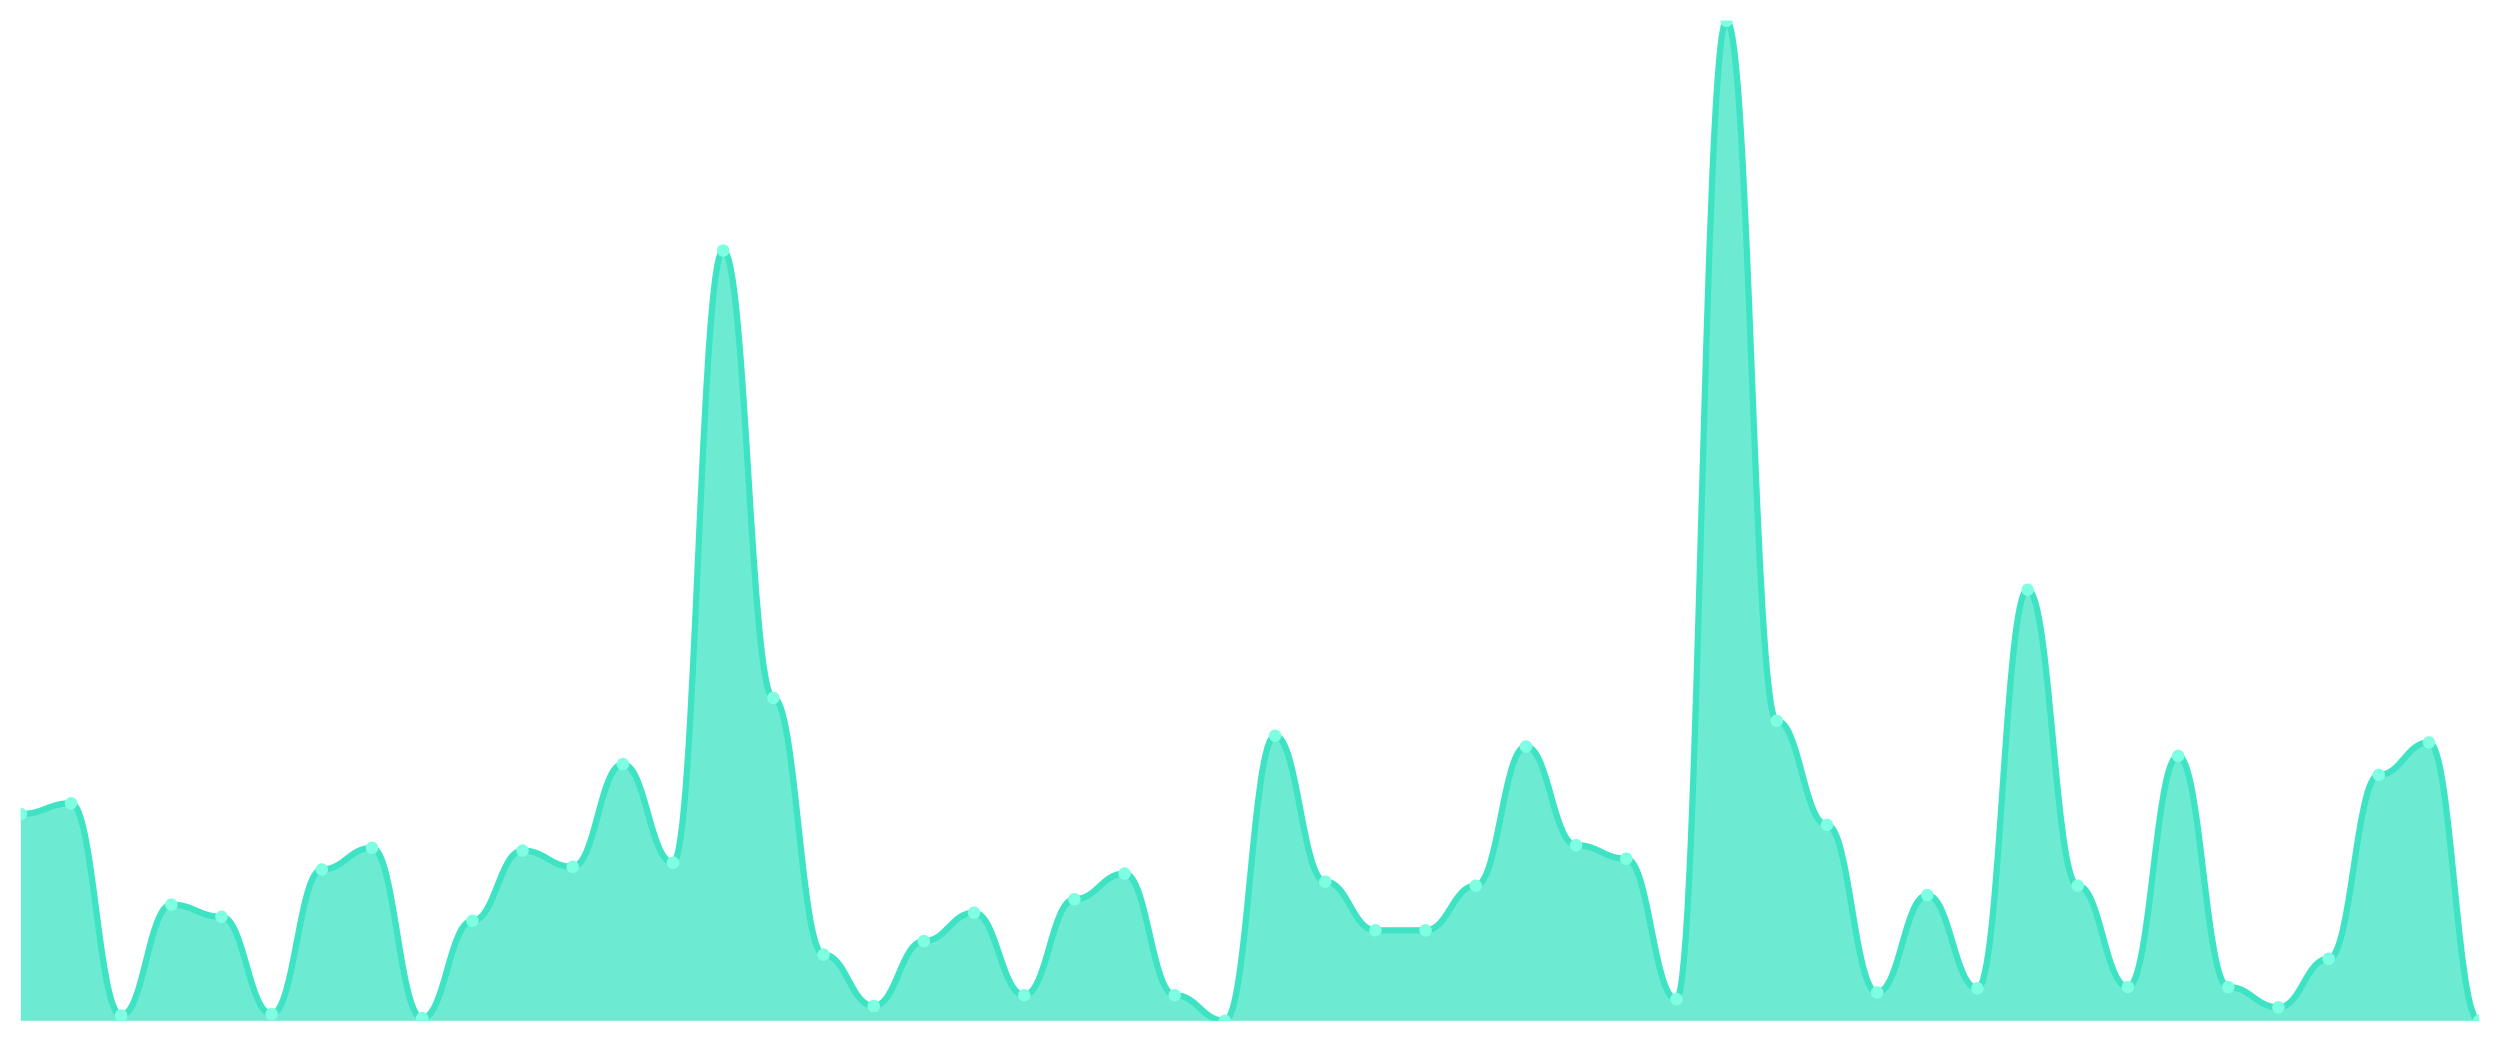
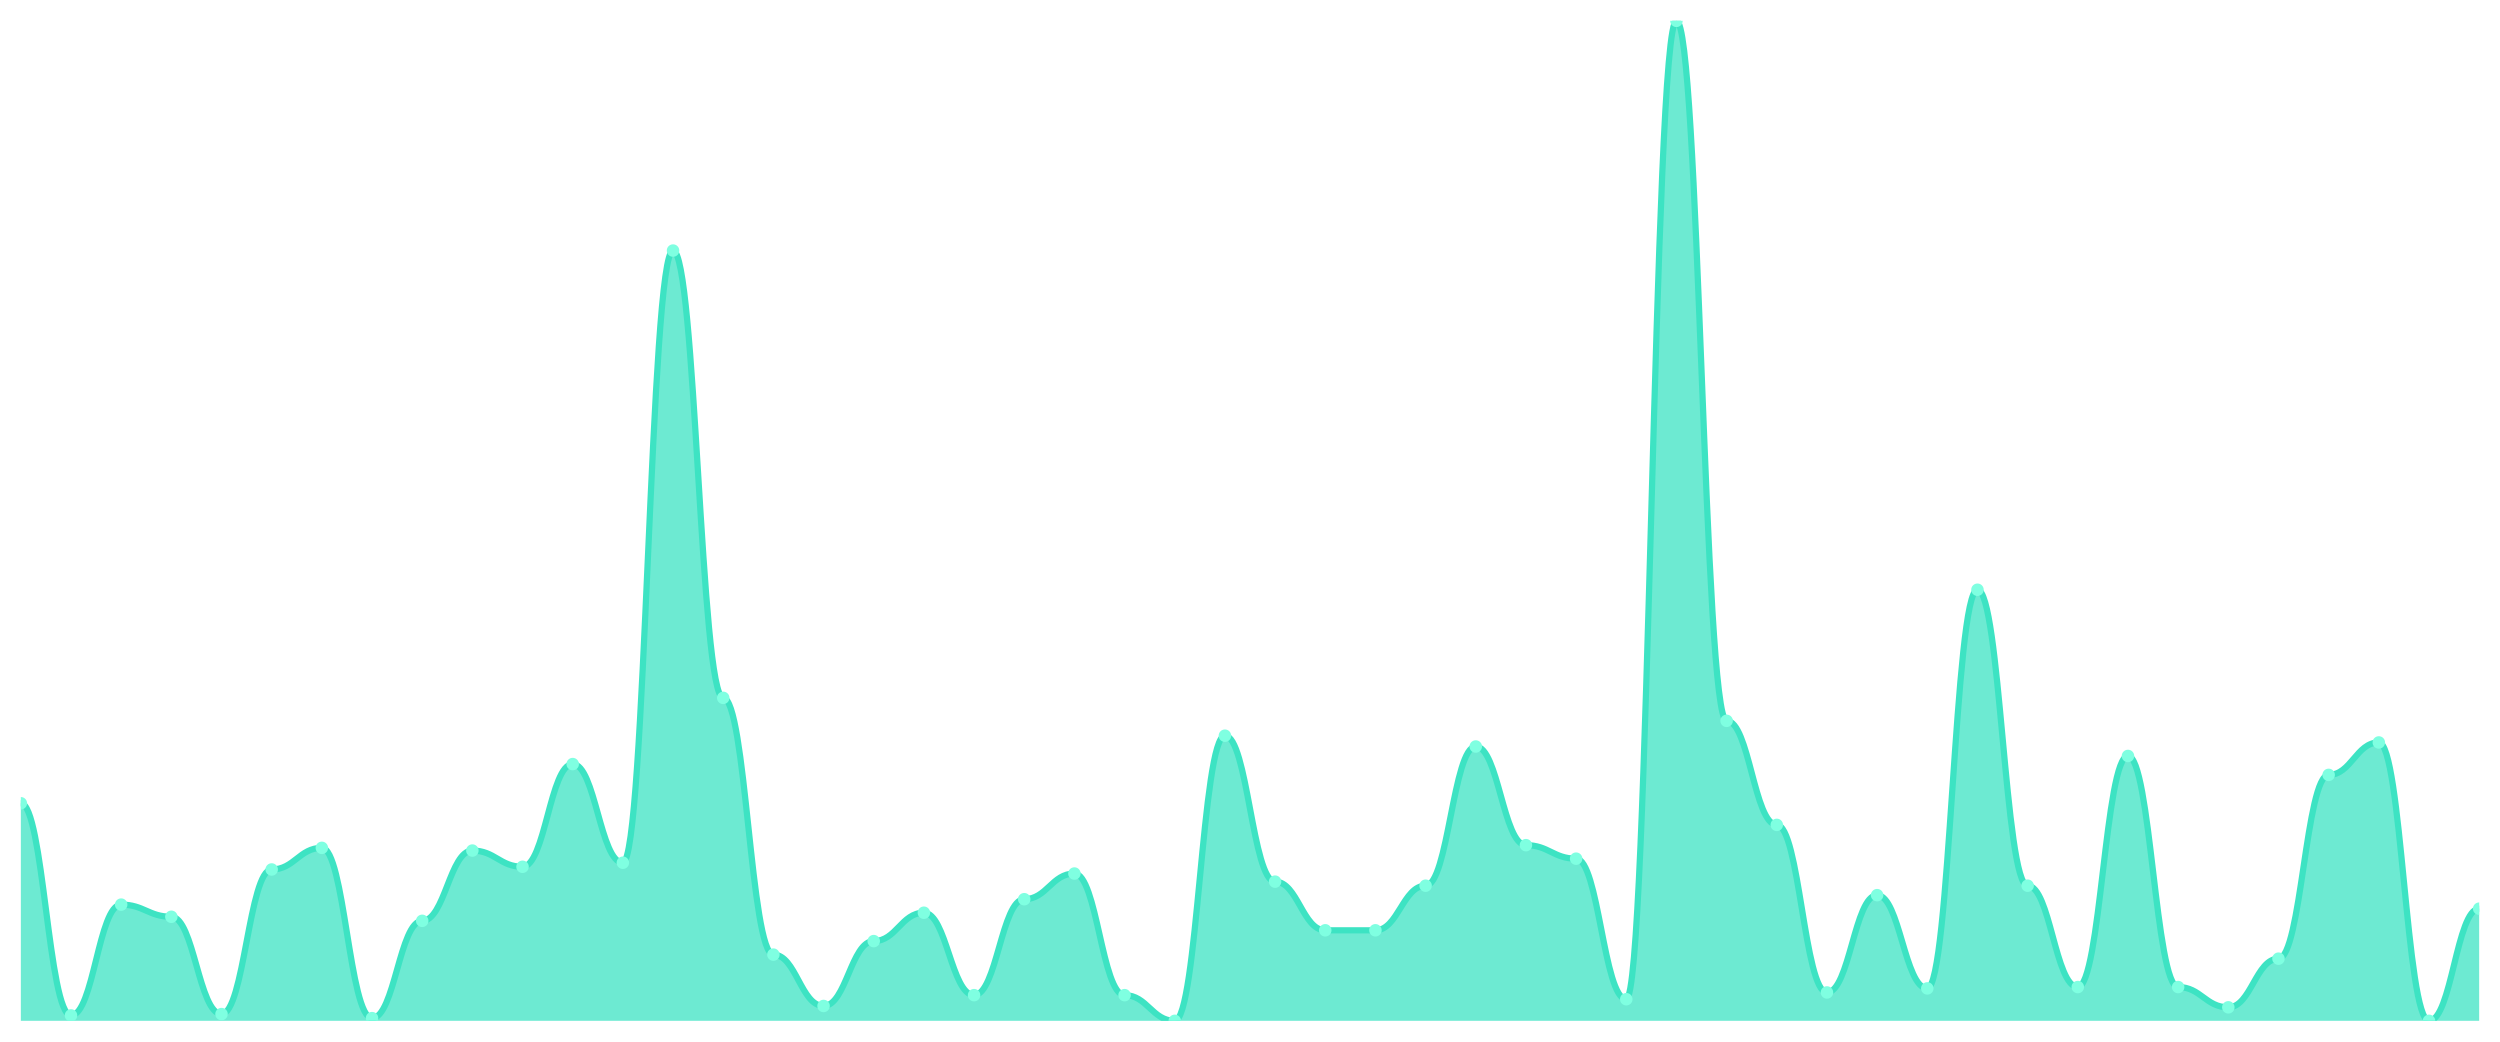
<svg xmlns="http://www.w3.org/2000/svg" viewBox="0 0 1200 500" width="1200" height="500">
  <defs>
    <clipPath id="c">
      <rect x="10" y="10" width="1180" height="480" />
    </clipPath>
  </defs>
  <rect width="1200" height="500" fill="none" />
  <g clip-path="url(#c)">
-     <path d="M 10,490 L 10,390.757 C 20.837,390.757 23.245,385.568 34.082,385.568 C 44.918,385.568 47.327,487.405 58.163,487.405 C 69,487.405 71.408,434.216 82.245,434.216 C 93.082,434.216 95.49,440.054 106.327,440.054 C 117.163,440.054 119.571,486.757 130.408,486.757 C 141.245,486.757 143.653,417.351 154.49,417.351 C 165.327,417.351 167.735,406.973 178.571,406.973 C 189.408,406.973 191.816,488.703 202.653,488.703 C 213.49,488.703 215.898,442 226.735,442 C 237.571,442 239.98,408.27 250.816,408.27 C 261.653,408.27 264.061,416.054 274.898,416.054 C 285.735,416.054 288.143,366.757 298.98,366.757 C 309.816,366.757 312.224,414.108 323.061,414.108 C 333.898,414.108 336.306,120.27 347.143,120.27 C 357.98,120.27 360.388,334.973 371.224,334.973 C 382.061,334.973 384.469,458.216 395.306,458.216 C 406.143,458.216 408.551,482.865 419.388,482.865 C 430.224,482.865 432.633,451.73 443.469,451.73 C 454.306,451.73 456.714,438.108 467.551,438.108 C 478.388,438.108 480.796,477.676 491.633,477.676 C 502.469,477.676 504.878,431.622 515.714,431.622 C 526.551,431.622 528.959,419.297 539.796,419.297 C 550.633,419.297 553.041,477.676 563.878,477.676 C 574.714,477.676 577.122,490 587.959,490 C 598.796,490 601.204,353.135 612.041,353.135 C 622.878,353.135 625.286,423.189 636.122,423.189 C 646.959,423.189 649.367,446.541 660.204,446.541 C 671.041,446.541 673.449,446.541 684.286,446.541 C 695.122,446.541 697.531,425.135 708.367,425.135 C 719.204,425.135 721.612,358.324 732.449,358.324 C 743.286,358.324 745.694,405.676 756.531,405.676 C 767.367,405.676 769.776,412.162 780.612,412.162 C 791.449,412.162 793.857,479.622 804.694,479.622 C 815.531,479.622 817.939,10 828.776,10 C 839.612,10 842.02,346 852.857,346 C 863.694,346 866.102,395.946 876.939,395.946 C 887.776,395.946 890.184,476.378 901.02,476.378 C 911.857,476.378 914.265,429.676 925.102,429.676 C 935.939,429.676 938.347,474.432 949.184,474.432 C 960.02,474.432 962.429,283.081 973.265,283.081 C 984.102,283.081 986.51,425.135 997.347,425.135 C 1008.184,425.135 1010.592,473.784 1021.429,473.784 C 1032.265,473.784 1034.673,362.865 1045.51,362.865 C 1056.347,362.865 1058.755,473.784 1069.592,473.784 C 1080.429,473.784 1082.837,483.514 1093.673,483.514 C 1104.51,483.514 1106.918,460.162 1117.755,460.162 C 1128.592,460.162 1131,371.946 1141.837,371.946 C 1152.673,371.946 1155.082,356.378 1165.918,356.378 C 1176.755,356.378 1179.163,490 1190,490 L 1190,490 Z" fill="rgba(61,227,195,0.75)" />
-     <path d="M 10,390.757 C 20.837,390.757 23.245,385.568 34.082,385.568 C 44.918,385.568 47.327,487.405 58.163,487.405 C 69,487.405 71.408,434.216 82.245,434.216 C 93.082,434.216 95.49,440.054 106.327,440.054 C 117.163,440.054 119.571,486.757 130.408,486.757 C 141.245,486.757 143.653,417.351 154.49,417.351 C 165.327,417.351 167.735,406.973 178.571,406.973 C 189.408,406.973 191.816,488.703 202.653,488.703 C 213.49,488.703 215.898,442 226.735,442 C 237.571,442 239.98,408.27 250.816,408.27 C 261.653,408.27 264.061,416.054 274.898,416.054 C 285.735,416.054 288.143,366.757 298.98,366.757 C 309.816,366.757 312.224,414.108 323.061,414.108 C 333.898,414.108 336.306,120.27 347.143,120.27 C 357.98,120.27 360.388,334.973 371.224,334.973 C 382.061,334.973 384.469,458.216 395.306,458.216 C 406.143,458.216 408.551,482.865 419.388,482.865 C 430.224,482.865 432.633,451.73 443.469,451.73 C 454.306,451.73 456.714,438.108 467.551,438.108 C 478.388,438.108 480.796,477.676 491.633,477.676 C 502.469,477.676 504.878,431.622 515.714,431.622 C 526.551,431.622 528.959,419.297 539.796,419.297 C 550.633,419.297 553.041,477.676 563.878,477.676 C 574.714,477.676 577.122,490 587.959,490 C 598.796,490 601.204,353.135 612.041,353.135 C 622.878,353.135 625.286,423.189 636.122,423.189 C 646.959,423.189 649.367,446.541 660.204,446.541 C 671.041,446.541 673.449,446.541 684.286,446.541 C 695.122,446.541 697.531,425.135 708.367,425.135 C 719.204,425.135 721.612,358.324 732.449,358.324 C 743.286,358.324 745.694,405.676 756.531,405.676 C 767.367,405.676 769.776,412.162 780.612,412.162 C 791.449,412.162 793.857,479.622 804.694,479.622 C 815.531,479.622 817.939,10 828.776,10 C 839.612,10 842.02,346 852.857,346 C 863.694,346 866.102,395.946 876.939,395.946 C 887.776,395.946 890.184,476.378 901.02,476.378 C 911.857,476.378 914.265,429.676 925.102,429.676 C 935.939,429.676 938.347,474.432 949.184,474.432 C 960.02,474.432 962.429,283.081 973.265,283.081 C 984.102,283.081 986.51,425.135 997.347,425.135 C 1008.184,425.135 1010.592,473.784 1021.429,473.784 C 1032.265,473.784 1034.673,362.865 1045.51,362.865 C 1056.347,362.865 1058.755,473.784 1069.592,473.784 C 1080.429,473.784 1082.837,483.514 1093.673,483.514 C 1104.51,483.514 1106.918,460.162 1117.755,460.162 C 1128.592,460.162 1131,371.946 1141.837,371.946 C 1152.673,371.946 1155.082,356.378 1165.918,356.378 C 1176.755,356.378 1179.163,490 1190,490" fill="none" stroke="#3de3c3" stroke-width="3" stroke-linecap="round" stroke-linejoin="round" />
-     <circle cx="10" cy="390.757" r="3" fill="#7fffe1" />
-     <circle cx="34.082" cy="385.568" r="3" fill="#7fffe1" />
-     <circle cx="58.163" cy="487.405" r="3" fill="#7fffe1" />
-     <circle cx="82.245" cy="434.216" r="3" fill="#7fffe1" />
-     <circle cx="106.327" cy="440.054" r="3" fill="#7fffe1" />
-     <circle cx="130.408" cy="486.757" r="3" fill="#7fffe1" />
-     <circle cx="154.49" cy="417.351" r="3" fill="#7fffe1" />
-     <circle cx="178.571" cy="406.973" r="3" fill="#7fffe1" />
-     <circle cx="202.653" cy="488.703" r="3" fill="#7fffe1" />
-     <circle cx="226.735" cy="442" r="3" fill="#7fffe1" />
-     <circle cx="250.816" cy="408.27" r="3" fill="#7fffe1" />
-     <circle cx="274.898" cy="416.054" r="3" fill="#7fffe1" />
-     <circle cx="298.98" cy="366.757" r="3" fill="#7fffe1" />
-     <circle cx="323.061" cy="414.108" r="3" fill="#7fffe1" />
-     <circle cx="347.143" cy="120.27" r="3" fill="#7fffe1" />
-     <circle cx="371.224" cy="334.973" r="3" fill="#7fffe1" />
-     <circle cx="395.306" cy="458.216" r="3" fill="#7fffe1" />
-     <circle cx="419.388" cy="482.865" r="3" fill="#7fffe1" />
-     <circle cx="443.469" cy="451.73" r="3" fill="#7fffe1" />
-     <circle cx="467.551" cy="438.108" r="3" fill="#7fffe1" />
-     <circle cx="491.633" cy="477.676" r="3" fill="#7fffe1" />
-     <circle cx="515.714" cy="431.622" r="3" fill="#7fffe1" />
-     <circle cx="539.796" cy="419.297" r="3" fill="#7fffe1" />
-     <circle cx="563.878" cy="477.676" r="3" fill="#7fffe1" />
-     <circle cx="587.959" cy="490" r="3" fill="#7fffe1" />
-     <circle cx="612.041" cy="353.135" r="3" fill="#7fffe1" />
-     <circle cx="636.122" cy="423.189" r="3" fill="#7fffe1" />
+     <path d="M 10,490 L 10,385.568 C 20.837,385.568 23.245,487.405 34.082,487.405 C 44.918,487.405 47.327,434.216 58.163,434.216 C 69,434.216 71.408,440.054 82.245,440.054 C 93.082,440.054 95.49,486.757 106.327,486.757 C 117.163,486.757 119.571,417.351 130.408,417.351 C 141.245,417.351 143.653,406.973 154.49,406.973 C 165.327,406.973 167.735,488.703 178.571,488.703 C 189.408,488.703 191.816,442 202.653,442 C 213.49,442 215.898,408.27 226.735,408.27 C 237.571,408.27 239.98,416.054 250.816,416.054 C 261.653,416.054 264.061,366.757 274.898,366.757 C 285.735,366.757 288.143,414.108 298.98,414.108 C 309.816,414.108 312.224,120.27 323.061,120.27 C 333.898,120.27 336.306,334.973 347.143,334.973 C 357.98,334.973 360.388,458.216 371.224,458.216 C 382.061,458.216 384.469,482.865 395.306,482.865 C 406.143,482.865 408.551,451.73 419.388,451.73 C 430.224,451.73 432.633,438.108 443.469,438.108 C 454.306,438.108 456.714,477.676 467.551,477.676 C 478.388,477.676 480.796,431.622 491.633,431.622 C 502.469,431.622 504.878,419.297 515.714,419.297 C 526.551,419.297 528.959,477.676 539.796,477.676 C 550.633,477.676 553.041,490 563.878,490 C 574.714,490 577.122,353.135 587.959,353.135 C 598.796,353.135 601.204,423.189 612.041,423.189 C 622.878,423.189 625.286,446.541 636.122,446.541 C 646.959,446.541 649.367,446.541 660.204,446.541 C 671.041,446.541 673.449,425.135 684.286,425.135 C 695.122,425.135 697.531,358.324 708.367,358.324 C 719.204,358.324 721.612,405.676 732.449,405.676 C 743.286,405.676 745.694,412.162 756.531,412.162 C 767.367,412.162 769.776,479.622 780.612,479.622 C 791.449,479.622 793.857,10 804.694,10 C 815.531,10 817.939,346 828.776,346 C 839.612,346 842.02,395.946 852.857,395.946 C 863.694,395.946 866.102,476.378 876.939,476.378 C 887.776,476.378 890.184,429.676 901.02,429.676 C 911.857,429.676 914.265,474.432 925.102,474.432 C 935.939,474.432 938.347,283.081 949.184,283.081 C 960.02,283.081 962.429,425.135 973.265,425.135 C 984.102,425.135 986.51,473.784 997.347,473.784 C 1008.184,473.784 1010.592,362.865 1021.429,362.865 C 1032.265,362.865 1034.673,473.784 1045.51,473.784 C 1056.347,473.784 1058.755,483.514 1069.592,483.514 C 1080.429,483.514 1082.837,460.162 1093.673,460.162 C 1104.51,460.162 1106.918,371.946 1117.755,371.946 C 1128.592,371.946 1131,356.378 1141.837,356.378 C 1152.673,356.378 1155.082,490 1165.918,490 C 1176.755,490 1179.163,436.162 1190,436.162 L 1190,490 Z" fill="rgba(61,227,195,0.75)" />
+     <path d="M 10,385.568 C 20.837,385.568 23.245,487.405 34.082,487.405 C 44.918,487.405 47.327,434.216 58.163,434.216 C 69,434.216 71.408,440.054 82.245,440.054 C 93.082,440.054 95.49,486.757 106.327,486.757 C 117.163,486.757 119.571,417.351 130.408,417.351 C 141.245,417.351 143.653,406.973 154.49,406.973 C 165.327,406.973 167.735,488.703 178.571,488.703 C 189.408,488.703 191.816,442 202.653,442 C 213.49,442 215.898,408.27 226.735,408.27 C 237.571,408.27 239.98,416.054 250.816,416.054 C 261.653,416.054 264.061,366.757 274.898,366.757 C 285.735,366.757 288.143,414.108 298.98,414.108 C 309.816,414.108 312.224,120.27 323.061,120.27 C 333.898,120.27 336.306,334.973 347.143,334.973 C 357.98,334.973 360.388,458.216 371.224,458.216 C 382.061,458.216 384.469,482.865 395.306,482.865 C 406.143,482.865 408.551,451.73 419.388,451.73 C 430.224,451.73 432.633,438.108 443.469,438.108 C 454.306,438.108 456.714,477.676 467.551,477.676 C 478.388,477.676 480.796,431.622 491.633,431.622 C 502.469,431.622 504.878,419.297 515.714,419.297 C 526.551,419.297 528.959,477.676 539.796,477.676 C 550.633,477.676 553.041,490 563.878,490 C 574.714,490 577.122,353.135 587.959,353.135 C 598.796,353.135 601.204,423.189 612.041,423.189 C 622.878,423.189 625.286,446.541 636.122,446.541 C 646.959,446.541 649.367,446.541 660.204,446.541 C 671.041,446.541 673.449,425.135 684.286,425.135 C 695.122,425.135 697.531,358.324 708.367,358.324 C 719.204,358.324 721.612,405.676 732.449,405.676 C 743.286,405.676 745.694,412.162 756.531,412.162 C 767.367,412.162 769.776,479.622 780.612,479.622 C 791.449,479.622 793.857,10 804.694,10 C 815.531,10 817.939,346 828.776,346 C 839.612,346 842.02,395.946 852.857,395.946 C 863.694,395.946 866.102,476.378 876.939,476.378 C 887.776,476.378 890.184,429.676 901.02,429.676 C 911.857,429.676 914.265,474.432 925.102,474.432 C 935.939,474.432 938.347,283.081 949.184,283.081 C 960.02,283.081 962.429,425.135 973.265,425.135 C 984.102,425.135 986.51,473.784 997.347,473.784 C 1008.184,473.784 1010.592,362.865 1021.429,362.865 C 1032.265,362.865 1034.673,473.784 1045.51,473.784 C 1056.347,473.784 1058.755,483.514 1069.592,483.514 C 1080.429,483.514 1082.837,460.162 1093.673,460.162 C 1104.51,460.162 1106.918,371.946 1117.755,371.946 C 1128.592,371.946 1131,356.378 1141.837,356.378 C 1152.673,356.378 1155.082,490 1165.918,490 C 1176.755,490 1179.163,436.162 1190,436.162" fill="none" stroke="#3de3c3" stroke-width="3" stroke-linecap="round" stroke-linejoin="round" />
+     <circle cx="10" cy="385.568" r="3" fill="#7fffe1" />
+     <circle cx="34.082" cy="487.405" r="3" fill="#7fffe1" />
+     <circle cx="58.163" cy="434.216" r="3" fill="#7fffe1" />
+     <circle cx="82.245" cy="440.054" r="3" fill="#7fffe1" />
+     <circle cx="106.327" cy="486.757" r="3" fill="#7fffe1" />
+     <circle cx="130.408" cy="417.351" r="3" fill="#7fffe1" />
+     <circle cx="154.49" cy="406.973" r="3" fill="#7fffe1" />
+     <circle cx="178.571" cy="488.703" r="3" fill="#7fffe1" />
+     <circle cx="202.653" cy="442" r="3" fill="#7fffe1" />
+     <circle cx="226.735" cy="408.27" r="3" fill="#7fffe1" />
+     <circle cx="250.816" cy="416.054" r="3" fill="#7fffe1" />
+     <circle cx="274.898" cy="366.757" r="3" fill="#7fffe1" />
+     <circle cx="298.98" cy="414.108" r="3" fill="#7fffe1" />
+     <circle cx="323.061" cy="120.27" r="3" fill="#7fffe1" />
+     <circle cx="347.143" cy="334.973" r="3" fill="#7fffe1" />
+     <circle cx="371.224" cy="458.216" r="3" fill="#7fffe1" />
+     <circle cx="395.306" cy="482.865" r="3" fill="#7fffe1" />
+     <circle cx="419.388" cy="451.73" r="3" fill="#7fffe1" />
+     <circle cx="443.469" cy="438.108" r="3" fill="#7fffe1" />
+     <circle cx="467.551" cy="477.676" r="3" fill="#7fffe1" />
+     <circle cx="491.633" cy="431.622" r="3" fill="#7fffe1" />
+     <circle cx="515.714" cy="419.297" r="3" fill="#7fffe1" />
+     <circle cx="539.796" cy="477.676" r="3" fill="#7fffe1" />
+     <circle cx="563.878" cy="490" r="3" fill="#7fffe1" />
+     <circle cx="587.959" cy="353.135" r="3" fill="#7fffe1" />
+     <circle cx="612.041" cy="423.189" r="3" fill="#7fffe1" />
+     <circle cx="636.122" cy="446.541" r="3" fill="#7fffe1" />
    <circle cx="660.204" cy="446.541" r="3" fill="#7fffe1" />
-     <circle cx="684.286" cy="446.541" r="3" fill="#7fffe1" />
-     <circle cx="708.367" cy="425.135" r="3" fill="#7fffe1" />
-     <circle cx="732.449" cy="358.324" r="3" fill="#7fffe1" />
-     <circle cx="756.531" cy="405.676" r="3" fill="#7fffe1" />
-     <circle cx="780.612" cy="412.162" r="3" fill="#7fffe1" />
-     <circle cx="804.694" cy="479.622" r="3" fill="#7fffe1" />
-     <circle cx="828.776" cy="10" r="3" fill="#7fffe1" />
-     <circle cx="852.857" cy="346" r="3" fill="#7fffe1" />
-     <circle cx="876.939" cy="395.946" r="3" fill="#7fffe1" />
-     <circle cx="901.02" cy="476.378" r="3" fill="#7fffe1" />
-     <circle cx="925.102" cy="429.676" r="3" fill="#7fffe1" />
-     <circle cx="949.184" cy="474.432" r="3" fill="#7fffe1" />
-     <circle cx="973.265" cy="283.081" r="3" fill="#7fffe1" />
-     <circle cx="997.347" cy="425.135" r="3" fill="#7fffe1" />
-     <circle cx="1021.429" cy="473.784" r="3" fill="#7fffe1" />
-     <circle cx="1045.51" cy="362.865" r="3" fill="#7fffe1" />
-     <circle cx="1069.592" cy="473.784" r="3" fill="#7fffe1" />
-     <circle cx="1093.673" cy="483.514" r="3" fill="#7fffe1" />
-     <circle cx="1117.755" cy="460.162" r="3" fill="#7fffe1" />
-     <circle cx="1141.837" cy="371.946" r="3" fill="#7fffe1" />
-     <circle cx="1165.918" cy="356.378" r="3" fill="#7fffe1" />
-     <circle cx="1190" cy="490" r="3" fill="#7fffe1" />
+     <circle cx="684.286" cy="425.135" r="3" fill="#7fffe1" />
+     <circle cx="708.367" cy="358.324" r="3" fill="#7fffe1" />
+     <circle cx="732.449" cy="405.676" r="3" fill="#7fffe1" />
+     <circle cx="756.531" cy="412.162" r="3" fill="#7fffe1" />
+     <circle cx="780.612" cy="479.622" r="3" fill="#7fffe1" />
+     <circle cx="804.694" cy="10" r="3" fill="#7fffe1" />
+     <circle cx="828.776" cy="346" r="3" fill="#7fffe1" />
+     <circle cx="852.857" cy="395.946" r="3" fill="#7fffe1" />
+     <circle cx="876.939" cy="476.378" r="3" fill="#7fffe1" />
+     <circle cx="901.02" cy="429.676" r="3" fill="#7fffe1" />
+     <circle cx="925.102" cy="474.432" r="3" fill="#7fffe1" />
+     <circle cx="949.184" cy="283.081" r="3" fill="#7fffe1" />
+     <circle cx="973.265" cy="425.135" r="3" fill="#7fffe1" />
+     <circle cx="997.347" cy="473.784" r="3" fill="#7fffe1" />
+     <circle cx="1021.429" cy="362.865" r="3" fill="#7fffe1" />
+     <circle cx="1045.51" cy="473.784" r="3" fill="#7fffe1" />
+     <circle cx="1069.592" cy="483.514" r="3" fill="#7fffe1" />
+     <circle cx="1093.673" cy="460.162" r="3" fill="#7fffe1" />
+     <circle cx="1117.755" cy="371.946" r="3" fill="#7fffe1" />
+     <circle cx="1141.837" cy="356.378" r="3" fill="#7fffe1" />
+     <circle cx="1165.918" cy="490" r="3" fill="#7fffe1" />
+     <circle cx="1190" cy="436.162" r="3" fill="#7fffe1" />
  </g>
</svg>
